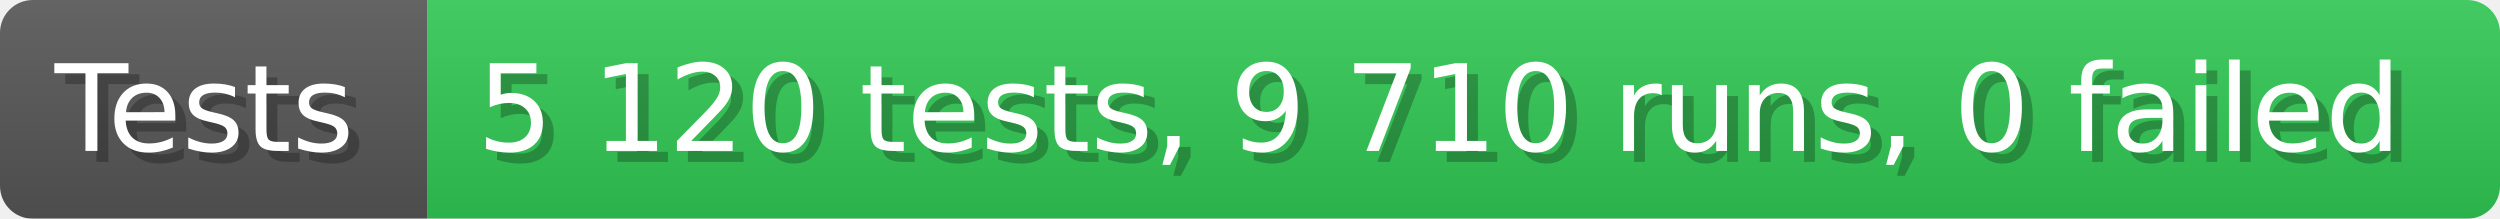
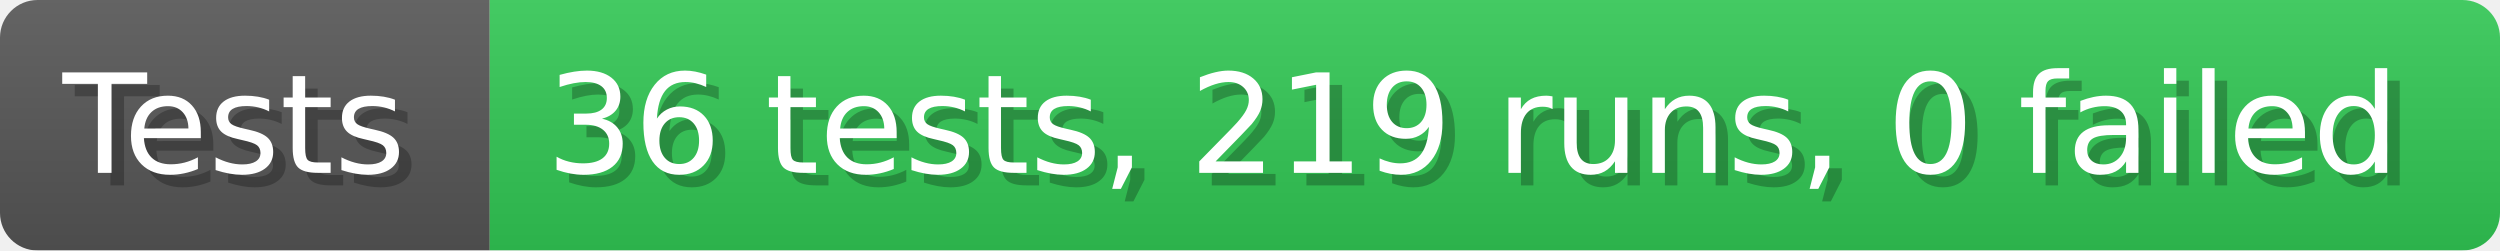
- <svg xmlns="http://www.w3.org/2000/svg" width="228.6" height="20" viewBox="0 0 2286 200" role="img" aria-label="Tests: 5 120 tests, 9 710 runs, 0 failed">
+ <svg xmlns="http://www.w3.org/2000/svg" width="199.6" height="20" viewBox="0 0 1996 200" role="img" aria-label="Tests: 36 tests, 219 runs, 0 failed">
  <linearGradient id="a" x2="0" y2="100%">
    <stop offset="0" stop-opacity=".1" stop-color="#EEE" />
    <stop offset="1" stop-opacity=".1" />
  </linearGradient>
  <mask id="m">
-     <rect width="2286" height="200" rx="30" fill="#FFF" />
+     <rect width="1996" height="200" rx="30" fill="#FFF" />
  </mask>
  <g mask="url(#m)">
    <rect width="391" height="200" fill="#555" />
-     <rect width="1895" height="200" fill="#31c653" x="391" />
-     <rect width="2286" height="200" fill="url(#a)" />
+     <rect width="1605" height="200" fill="#31c653" x="391" />
+     <rect width="1996" height="200" fill="url(#a)" />
  </g>
  <g aria-hidden="true" fill="#fff" text-anchor="start" font-family="Verdana,DejaVu Sans,sans-serif" font-size="110">
    <text x="60" y="148" textLength="291" fill="#000" opacity="0.25">Tests</text>
    <text x="50" y="138" textLength="291">Tests</text>
-     <text x="446" y="148" textLength="1795" fill="#000" opacity="0.25">5 120 tests, 9 710 runs, 0 failed</text>
-     <text x="436" y="138" textLength="1795">5 120 tests, 9 710 runs, 0 failed</text>
+     <text x="446" y="148" textLength="1505" fill="#000" opacity="0.25">36 tests, 219 runs, 0 failed</text>
+     <text x="436" y="138" textLength="1505">36 tests, 219 runs, 0 failed</text>
  </g>
</svg>
